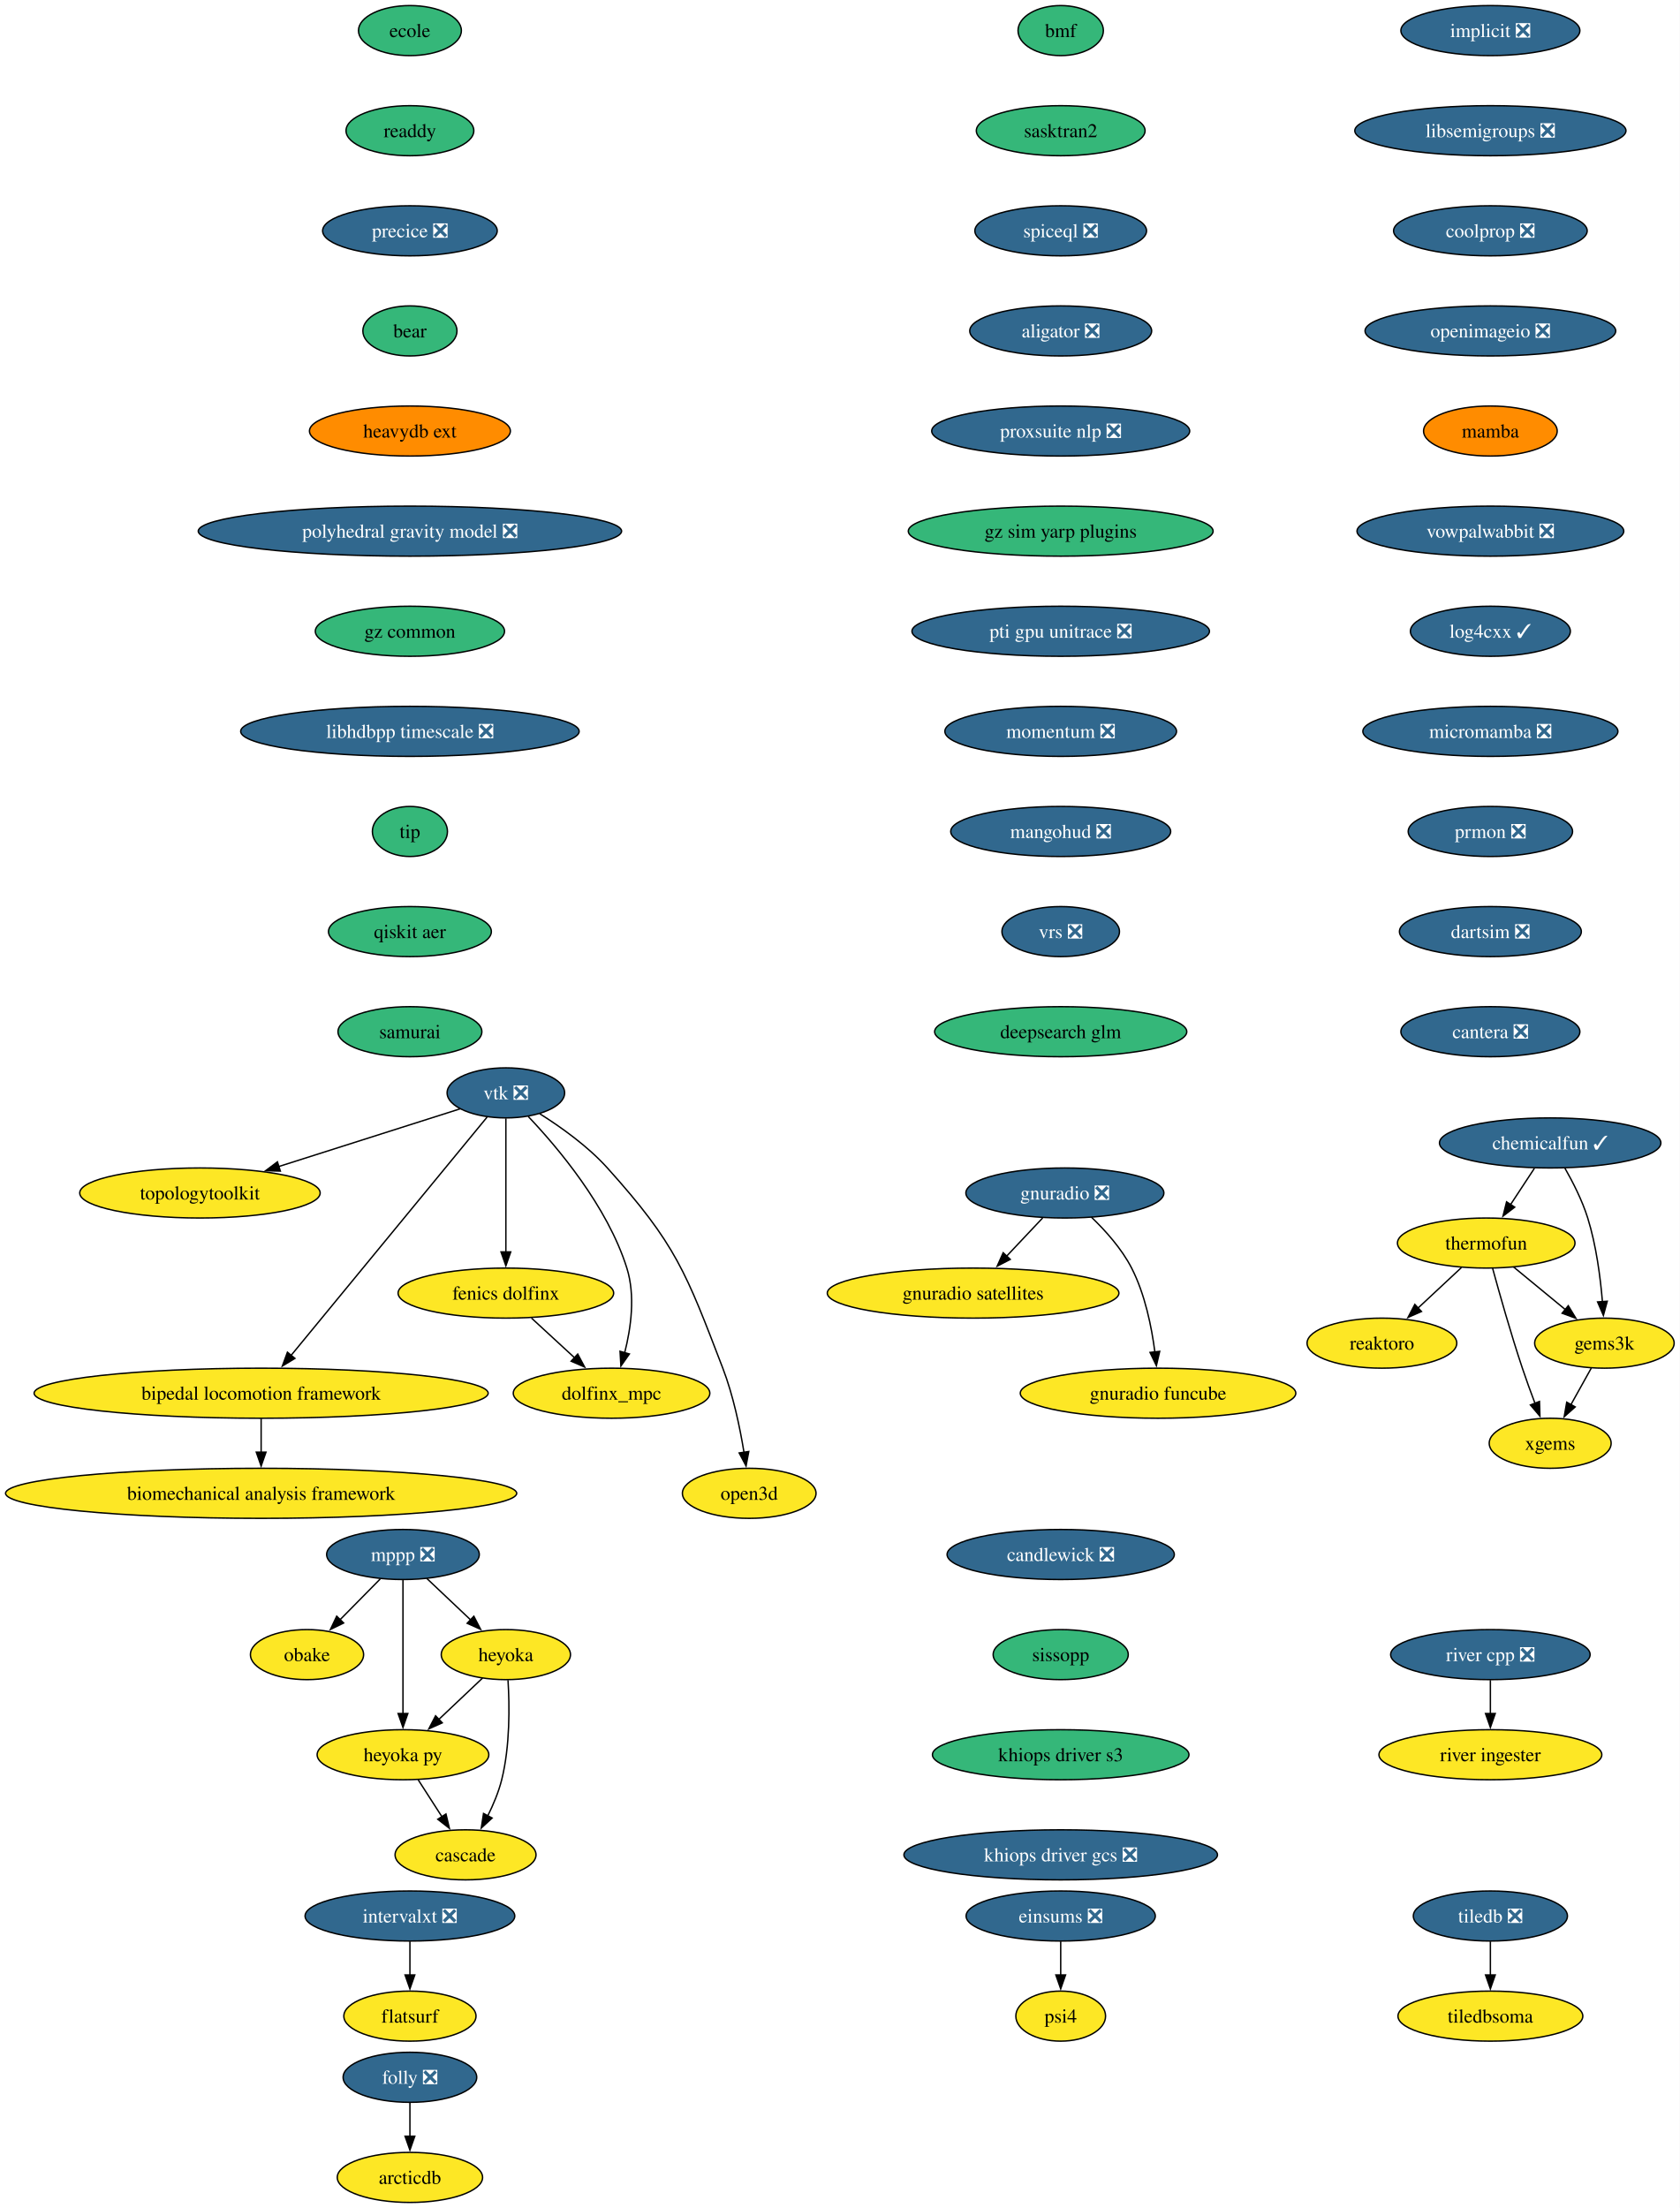
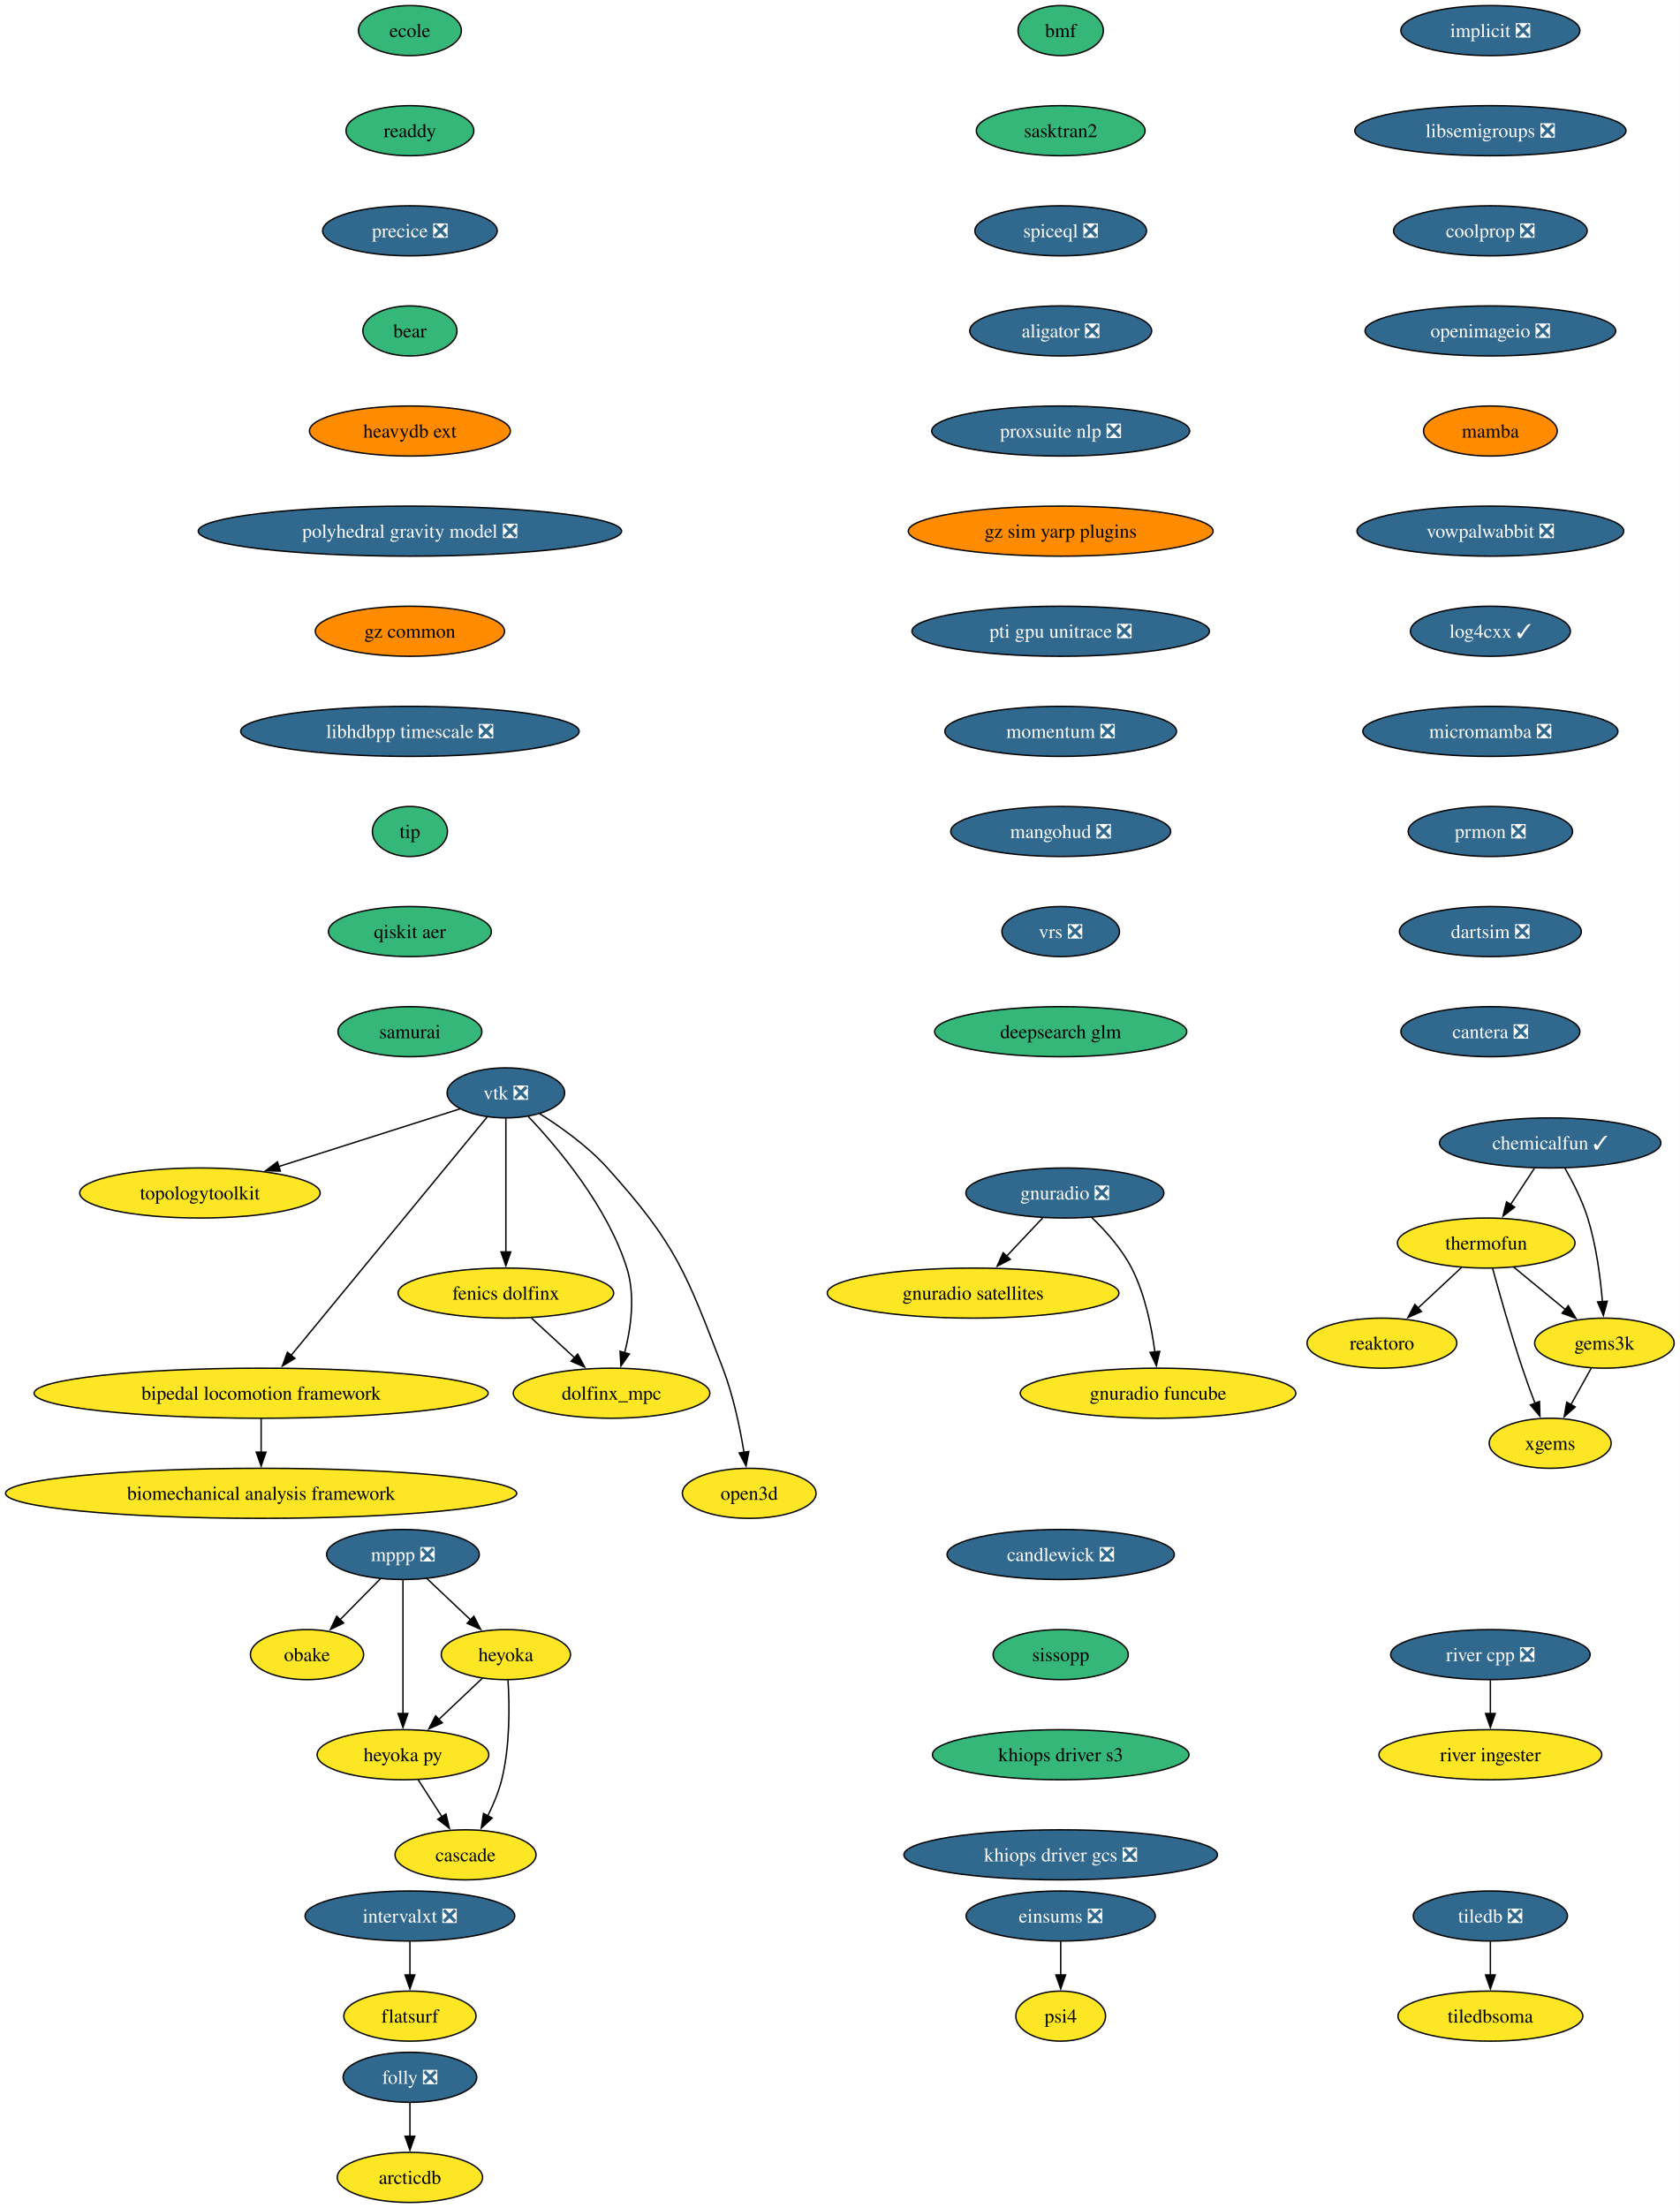
<svg xmlns="http://www.w3.org/2000/svg" xmlns:xlink="http://www.w3.org/1999/xlink" width="1208pt" height="1588pt" viewBox="0.00 0.00 1208.00 1588.00">
  <g id="graph0" class="graph" transform="scale(1 1) rotate(0) translate(4 1584)">
    <polygon fill="white" stroke="none" points="-4,4 -4,-1584 1203.94,-1584 1203.94,4 -4,4" />
    <g id="node1" class="node">
      <g id="a_node1">
        <a xlink:href="https://github.com/conda-forge/implicit-feedstock/pull/111" xlink:title="implicit ❎">
          <ellipse fill="#31688e" stroke="black" cx="1067.79" cy="-1562" rx="64.36" ry="18" />
          <text xml:space="preserve" text-anchor="middle" x="1067.79" y="-1557.33" font-family="Times,serif" font-size="14.00" fill="white">implicit ❎</text>
        </a>
      </g>
    </g>
    <g id="node2" class="node">
      <g id="a_node2">
        <a xlink:href="https://github.com/conda-forge/libsemigroups-feedstock/pull/97" xlink:title="libsemigroups ❎">
          <ellipse fill="#31688e" stroke="black" cx="1067.79" cy="-1490" rx="97.51" ry="18" />
          <text xml:space="preserve" text-anchor="middle" x="1067.79" y="-1485.33" font-family="Times,serif" font-size="14.00" fill="white">libsemigroups ❎</text>
        </a>
      </g>
    </g>
    <g id="node3" class="node">
      <g id="a_node3">
        <a xlink:href="https://github.com/conda-forge/coolprop-feedstock/pull/52" xlink:title="coolprop ❎">
          <ellipse fill="#31688e" stroke="black" cx="1067.79" cy="-1418" rx="69.62" ry="18" />
          <text xml:space="preserve" text-anchor="middle" x="1067.79" y="-1413.33" font-family="Times,serif" font-size="14.00" fill="white">coolprop ❎</text>
        </a>
      </g>
    </g>
    <g id="node18" class="node">
      <g id="a_node18">
        <a xlink:href="https://github.com/conda-forge/openimageio-feedstock/pull/124" xlink:title="openimageio ❎">
          <ellipse fill="#31688e" stroke="black" cx="1067.79" cy="-1346" rx="90.14" ry="18" />
          <text xml:space="preserve" text-anchor="middle" x="1067.79" y="-1341.33" font-family="Times,serif" font-size="14.00" fill="white">openimageio ❎</text>
        </a>
      </g>
    </g>
    <g id="node4" class="node">
      <g id="a_node4">
        <a xlink:href="https://github.com/conda-forge/mppp-feedstock/pull/72" xlink:title="mppp ❎">
          <ellipse fill="#31688e" stroke="black" cx="285.79" cy="-466" rx="54.89" ry="18" />
          <text xml:space="preserve" text-anchor="middle" x="285.79" y="-461.32" font-family="Times,serif" font-size="14.00" fill="white">mppp ❎</text>
        </a>
      </g>
    </g>
    <g id="node5" class="node">
      <g id="a_node5">
        <a xlink:href="https://github.com/conda-forge/obake-feedstock" xlink:title="obake">
          <ellipse fill="#fde725" stroke="black" cx="216.79" cy="-394" rx="40.69" ry="18" />
          <text xml:space="preserve" text-anchor="middle" x="216.79" y="-389.32" font-family="Times,serif" font-size="14.00">obake</text>
        </a>
      </g>
    </g>
    <g id="edge3" class="edge">
      <path fill="none" stroke="black" d="M269.44,-448.41C260.81,-439.66 250.06,-428.75 240.53,-419.08" />
      <polygon fill="black" stroke="black" points="243.12,-416.73 233.61,-412.07 238.14,-421.64 243.12,-416.73" />
    </g>
    <g id="node6" class="node">
      <g id="a_node6">
        <a xlink:href="https://github.com/conda-forge/heyoka-feedstock" xlink:title="heyoka">
          <ellipse fill="#fde725" stroke="black" cx="359.79" cy="-394" rx="46.47" ry="18" />
          <text xml:space="preserve" text-anchor="middle" x="359.79" y="-389.32" font-family="Times,serif" font-size="14.00">heyoka</text>
        </a>
      </g>
    </g>
    <g id="edge4" class="edge">
      <path fill="none" stroke="black" d="M302.95,-448.76C312.29,-439.93 324.02,-428.83 334.4,-419.01" />
      <polygon fill="black" stroke="black" points="336.76,-421.6 341.62,-412.19 331.95,-416.52 336.76,-421.6" />
    </g>
    <g id="node7" class="node">
      <g id="a_node7">
        <a xlink:href="https://github.com/conda-forge/heyoka.py-feedstock" xlink:title="heyoka py">
          <ellipse fill="#fde725" stroke="black" cx="285.79" cy="-322" rx="61.73" ry="18" />
          <text xml:space="preserve" text-anchor="middle" x="285.79" y="-317.32" font-family="Times,serif" font-size="14.00">heyoka py</text>
        </a>
      </g>
    </g>
    <g id="edge5" class="edge">
      <path fill="none" stroke="black" d="M285.79,-447.59C285.79,-423.61 285.79,-380.14 285.79,-351.42" />
      <polygon fill="black" stroke="black" points="289.29,-351.62 285.79,-341.62 282.29,-351.62 289.29,-351.62" />
    </g>
    <g id="edge6" class="edge">
      <path fill="none" stroke="black" d="M343,-377.12C333.73,-368.36 322.04,-357.29 311.64,-347.45" />
      <polygon fill="black" stroke="black" points="314.05,-344.92 304.38,-340.59 309.24,-350.01 314.05,-344.92" />
    </g>
    <g id="node8" class="node">
      <g id="a_node8">
        <a xlink:href="https://github.com/conda-forge/cascade-feedstock" xlink:title="cascade">
          <ellipse fill="#fde725" stroke="black" cx="330.79" cy="-250" rx="50.68" ry="18" />
          <text xml:space="preserve" text-anchor="middle" x="330.79" y="-245.32" font-family="Times,serif" font-size="14.00">cascade</text>
        </a>
      </g>
    </g>
    <g id="edge7" class="edge">
      <path fill="none" stroke="black" d="M361.33,-375.64C362.45,-357.48 362.86,-328.3 356.79,-304 354.58,-295.15 350.76,-286.05 346.72,-277.94" />
      <polygon fill="black" stroke="black" points="349.91,-276.47 342.11,-269.29 343.73,-279.76 349.91,-276.47" />
    </g>
    <g id="edge8" class="edge">
      <path fill="none" stroke="black" d="M296.68,-304.05C301.82,-296.06 308.08,-286.33 313.82,-277.4" />
      <polygon fill="black" stroke="black" points="316.71,-279.37 319.18,-269.06 310.82,-275.58 316.71,-279.37" />
    </g>
    <g id="node9" class="node">
      <g id="a_node9">
        <a xlink:href="https://github.com/conda-forge/tiledb-feedstock/pull/465" xlink:title="tiledb ❎">
          <ellipse fill="#31688e" stroke="black" cx="1067.79" cy="-206" rx="55.42" ry="18" />
          <text xml:space="preserve" text-anchor="middle" x="1067.79" y="-201.33" font-family="Times,serif" font-size="14.00" fill="white">tiledb ❎</text>
        </a>
      </g>
    </g>
    <g id="node10" class="node">
      <g id="a_node10">
        <a xlink:href="https://github.com/conda-forge/tiledbsoma-feedstock" xlink:title="tiledbsoma">
          <ellipse fill="#fde725" stroke="black" cx="1067.79" cy="-134" rx="66.47" ry="18" />
          <text xml:space="preserve" text-anchor="middle" x="1067.79" y="-129.32" font-family="Times,serif" font-size="14.00">tiledbsoma</text>
        </a>
      </g>
    </g>
    <g id="edge9" class="edge">
      <path fill="none" stroke="black" d="M1067.79,-187.7C1067.79,-180.41 1067.79,-171.73 1067.79,-163.54" />
      <polygon fill="black" stroke="black" points="1071.29,-163.62 1067.79,-153.62 1064.29,-163.62 1071.29,-163.62" />
    </g>
    <g id="node11" class="node">
      <g id="a_node11">
        <a xlink:href="https://github.com/conda-forge/vtk-feedstock/pull/411" xlink:title="vtk ❎">
          <ellipse fill="#31688e" stroke="black" cx="359.79" cy="-798" rx="42.26" ry="18" />
          <text xml:space="preserve" text-anchor="middle" x="359.79" y="-793.33" font-family="Times,serif" font-size="14.00" fill="white">vtk ❎</text>
        </a>
      </g>
    </g>
    <g id="node12" class="node">
      <g id="a_node12">
        <a xlink:href="https://github.com/conda-forge/topologytoolkit-feedstock" xlink:title="topologytoolkit">
          <ellipse fill="#fde725" stroke="black" cx="139.79" cy="-726" rx="86.46" ry="18" />
          <text xml:space="preserve" text-anchor="middle" x="139.79" y="-721.33" font-family="Times,serif" font-size="14.00">topologytoolkit</text>
        </a>
      </g>
    </g>
    <g id="edge10" class="edge">
      <path fill="none" stroke="black" d="M326.85,-786.52C292.41,-775.56 237.71,-758.16 196.34,-744.99" />
      <polygon fill="black" stroke="black" points="197.63,-741.73 187.04,-742.03 195.5,-748.4 197.63,-741.73" />
    </g>
    <g id="node13" class="node">
      <g id="a_node13">
        <a xlink:href="https://github.com/conda-forge/fenics-dolfinx-feedstock" xlink:title="fenics dolfinx">
          <ellipse fill="#fde725" stroke="black" cx="359.79" cy="-654" rx="77.52" ry="18" />
          <text xml:space="preserve" text-anchor="middle" x="359.79" y="-649.33" font-family="Times,serif" font-size="14.00">fenics dolfinx</text>
        </a>
      </g>
    </g>
    <g id="edge11" class="edge">
      <path fill="none" stroke="black" d="M359.79,-779.59C359.79,-755.61 359.79,-712.14 359.79,-683.42" />
      <polygon fill="black" stroke="black" points="363.29,-683.62 359.79,-673.62 356.29,-683.62 363.29,-683.62" />
    </g>
    <g id="node14" class="node">
      <g id="a_node14">
        <a xlink:href="https://github.com/conda-forge/bipedal-locomotion-framework-feedstock" xlink:title="bipedal locomotion framework">
          <ellipse fill="#fde725" stroke="black" cx="183.79" cy="-582" rx="163.27" ry="18" />
          <text xml:space="preserve" text-anchor="middle" x="183.79" y="-577.33" font-family="Times,serif" font-size="14.00">bipedal locomotion framework</text>
        </a>
      </g>
    </g>
    <g id="edge12" class="edge">
      <path fill="none" stroke="black" d="M346.27,-780.56C315.91,-743.65 242.11,-653.91 205.34,-609.21" />
      <polygon fill="black" stroke="black" points="208.1,-607.05 199.05,-601.55 202.7,-611.5 208.1,-607.05" />
    </g>
    <g id="node15" class="node">
      <g id="a_node15">
        <a xlink:href="https://github.com/conda-forge/dolfinx_mpc-feedstock" xlink:title="dolfinx_mpc">
          <ellipse fill="#fde725" stroke="black" cx="435.79" cy="-582" rx="70.68" ry="18" />
          <text xml:space="preserve" text-anchor="middle" x="435.79" y="-577.33" font-family="Times,serif" font-size="14.00">dolfinx_mpc</text>
        </a>
      </g>
    </g>
    <g id="edge13" class="edge">
      <path fill="none" stroke="black" d="M375.88,-781.02C396.96,-758.83 432.86,-716.4 446.79,-672 452.99,-652.23 449.77,-628.97 445.25,-611.18" />
      <polygon fill="black" stroke="black" points="448.62,-610.23 442.51,-601.57 441.89,-612.15 448.62,-610.23" />
    </g>
    <g id="node16" class="node">
      <g id="a_node16">
        <a xlink:href="https://github.com/conda-forge/open3d-feedstock" xlink:title="open3d">
          <ellipse fill="#fde725" stroke="black" cx="534.79" cy="-510" rx="48.05" ry="18" />
          <text xml:space="preserve" text-anchor="middle" x="534.79" y="-505.32" font-family="Times,serif" font-size="14.00">open3d</text>
        </a>
      </g>
    </g>
    <g id="edge14" class="edge">
      <path fill="none" stroke="black" d="M384.16,-782.99C399.41,-773.39 418.75,-759.6 432.79,-744 482.21,-689.09 489.31,-668.96 515.79,-600 523.29,-580.47 528.11,-557.32 531.02,-539.53" />
      <polygon fill="black" stroke="black" points="534.48,-540.09 532.52,-529.68 527.56,-539.04 534.48,-540.09" />
    </g>
    <g id="edge15" class="edge">
      <path fill="none" stroke="black" d="M378.19,-636.05C387.52,-627.46 399.03,-616.86 409.3,-607.4" />
      <polygon fill="black" stroke="black" points="411.46,-610.16 416.45,-600.81 406.72,-605.01 411.46,-610.16" />
    </g>
    <g id="node17" class="node">
      <g id="a_node17">
        <a xlink:href="https://github.com/conda-forge/biomechanical-analysis-framework-feedstock" xlink:title="biomechanical analysis framework">
          <ellipse fill="#fde725" stroke="black" cx="183.79" cy="-510" rx="183.79" ry="18" />
          <text xml:space="preserve" text-anchor="middle" x="183.79" y="-505.32" font-family="Times,serif" font-size="14.00">biomechanical analysis framework</text>
        </a>
      </g>
    </g>
    <g id="edge16" class="edge">
      <path fill="none" stroke="black" d="M183.79,-563.7C183.79,-556.41 183.79,-547.73 183.79,-539.54" />
      <polygon fill="black" stroke="black" points="187.29,-539.62 183.79,-529.62 180.29,-539.62 187.29,-539.62" />
    </g>
    <g id="node20" class="node">
      <g id="a_node20">
        <a xlink:href="https://github.com/conda-forge/mamba-feedstock" xlink:title="mamba">
          <ellipse fill="#ff8c00" stroke="black" cx="1067.79" cy="-1274" rx="48.05" ry="18" />
          <text xml:space="preserve" text-anchor="middle" x="1067.79" y="-1269.33" font-family="Times,serif" font-size="14.00">mamba</text>
        </a>
      </g>
    </g>
    <g id="node19" class="node">
      <g id="a_node19">
        <a xlink:href="https://github.com/conda-forge/reaktoro-feedstock" xlink:title="reaktoro">
          <ellipse fill="#fde725" stroke="black" cx="989.79" cy="-618" rx="53.84" ry="18" />
          <text xml:space="preserve" text-anchor="middle" x="989.79" y="-613.33" font-family="Times,serif" font-size="14.00">reaktoro</text>
        </a>
      </g>
    </g>
    <g id="node21" class="node">
      <g id="a_node21">
        <a xlink:href="https://github.com/conda-forge/vowpalwabbit-feedstock/pull/93" xlink:title="vowpalwabbit ❎">
          <ellipse fill="#31688e" stroke="black" cx="1067.79" cy="-1202" rx="95.93" ry="18" />
          <text xml:space="preserve" text-anchor="middle" x="1067.79" y="-1197.33" font-family="Times,serif" font-size="14.00" fill="white">vowpalwabbit ❎</text>
        </a>
      </g>
    </g>
    <g id="node25" class="node">
      <g id="a_node25">
        <a xlink:href="https://github.com/conda-forge/log4cxx-feedstock/pull/33" xlink:title="log4cxx ✓">
          <ellipse fill="#31688e" stroke="black" cx="1067.79" cy="-1130" rx="57.52" ry="18" />
          <text xml:space="preserve" text-anchor="middle" x="1067.79" y="-1125.33" font-family="Times,serif" font-size="14.00" fill="white">log4cxx ✓</text>
        </a>
      </g>
    </g>
    <g id="node22" class="node">
      <g id="a_node22">
        <a xlink:href="https://github.com/conda-forge/thermofun-feedstock" xlink:title="thermofun">
          <ellipse fill="#fde725" stroke="black" cx="1064.79" cy="-690" rx="63.84" ry="18" />
          <text xml:space="preserve" text-anchor="middle" x="1064.79" y="-685.33" font-family="Times,serif" font-size="14.00">thermofun</text>
        </a>
      </g>
    </g>
    <g id="edge20" class="edge">
      <path fill="none" stroke="black" d="M1047.01,-672.41C1037.67,-663.69 1026.05,-652.85 1015.72,-643.21" />
      <polygon fill="black" stroke="black" points="1018.24,-640.77 1008.54,-636.5 1013.46,-645.88 1018.24,-640.77" />
    </g>
    <g id="node23" class="node">
      <g id="a_node23">
        <a xlink:href="https://github.com/conda-forge/gems3k-feedstock" xlink:title="gems3k">
          <ellipse fill="#fde725" stroke="black" cx="1149.79" cy="-618" rx="50.16" ry="18" />
          <text xml:space="preserve" text-anchor="middle" x="1149.79" y="-613.33" font-family="Times,serif" font-size="14.00">gems3k</text>
        </a>
      </g>
    </g>
    <g id="edge21" class="edge">
      <path fill="none" stroke="black" d="M1084.5,-672.76C1095.52,-663.69 1109.45,-652.22 1121.6,-642.21" />
      <polygon fill="black" stroke="black" points="1123.81,-644.93 1129.3,-635.87 1119.36,-639.52 1123.81,-644.93" />
    </g>
    <g id="node24" class="node">
      <g id="a_node24">
        <a xlink:href="https://github.com/conda-forge/xgems-feedstock" xlink:title="xgems">
          <ellipse fill="#fde725" stroke="black" cx="1110.79" cy="-546" rx="43.84" ry="18" />
          <text xml:space="preserve" text-anchor="middle" x="1110.79" y="-541.33" font-family="Times,serif" font-size="14.00">xgems</text>
        </a>
      </g>
    </g>
    <g id="edge22" class="edge">
      <path fill="none" stroke="black" d="M1069.39,-671.82C1074.31,-653.8 1082.52,-624.73 1090.79,-600 1093.57,-591.66 1096.85,-582.69 1099.94,-574.54" />
      <polygon fill="black" stroke="black" points="1103.1,-576.07 1103.42,-565.48 1096.57,-573.56 1103.1,-576.07" />
    </g>
    <g id="edge23" class="edge">
      <path fill="none" stroke="black" d="M1140.35,-600.05C1135.94,-592.14 1130.59,-582.54 1125.66,-573.69" />
      <polygon fill="black" stroke="black" points="1128.8,-572.14 1120.88,-565.11 1122.69,-575.55 1128.8,-572.14" />
    </g>
    <g id="node26" class="node">
      <g id="a_node26">
        <a xlink:href="https://github.com/conda-forge/micromamba-feedstock/pull/268" xlink:title="micromamba ❎">
          <ellipse fill="#31688e" stroke="black" cx="1067.79" cy="-1058" rx="91.72" ry="18" />
          <text xml:space="preserve" text-anchor="middle" x="1067.79" y="-1053.33" font-family="Times,serif" font-size="14.00" fill="white">micromamba ❎</text>
        </a>
      </g>
    </g>
    <g id="node30" class="node">
      <g id="a_node30">
        <a xlink:href="https://github.com/conda-forge/prmon-feedstock/pull/32" xlink:title="prmon ❎">
          <ellipse fill="#31688e" stroke="black" cx="1067.79" cy="-986" rx="59.1" ry="18" />
          <text xml:space="preserve" text-anchor="middle" x="1067.79" y="-981.33" font-family="Times,serif" font-size="14.00" fill="white">prmon ❎</text>
        </a>
      </g>
    </g>
    <g id="node27" class="node">
      <g id="a_node27">
        <a xlink:href="https://github.com/conda-forge/gnuradio-feedstock/pull/304" xlink:title="gnuradio ❎">
          <ellipse fill="#31688e" stroke="black" cx="761.79" cy="-726" rx="71.2" ry="18" />
          <text xml:space="preserve" text-anchor="middle" x="761.79" y="-721.33" font-family="Times,serif" font-size="14.00" fill="white">gnuradio ❎</text>
        </a>
      </g>
    </g>
    <g id="node28" class="node">
      <g id="a_node28">
        <a xlink:href="https://github.com/conda-forge/gnuradio-satellites-feedstock" xlink:title="gnuradio satellites">
          <ellipse fill="#fde725" stroke="black" cx="695.79" cy="-654" rx="104.87" ry="18" />
          <text xml:space="preserve" text-anchor="middle" x="695.79" y="-649.33" font-family="Times,serif" font-size="14.00">gnuradio satellites</text>
        </a>
      </g>
    </g>
    <g id="edge26" class="edge">
      <path fill="none" stroke="black" d="M745.81,-708.05C737.98,-699.75 728.4,-689.58 719.72,-680.38" />
      <polygon fill="black" stroke="black" points="722.52,-678.25 713.11,-673.38 717.43,-683.05 722.52,-678.25" />
    </g>
    <g id="node29" class="node">
      <g id="a_node29">
        <a xlink:href="https://github.com/conda-forge/gnuradio-funcube-feedstock" xlink:title="gnuradio funcube">
          <ellipse fill="#fde725" stroke="black" cx="828.79" cy="-582" rx="99.08" ry="18" />
          <text xml:space="preserve" text-anchor="middle" x="828.79" y="-577.33" font-family="Times,serif" font-size="14.00">gnuradio funcube</text>
        </a>
      </g>
    </g>
    <g id="edge27" class="edge">
      <path fill="none" stroke="black" d="M780.84,-708.65C790.92,-698.98 802.66,-685.92 809.79,-672 819.43,-653.17 824.18,-629.69 826.52,-611.58" />
      <polygon fill="black" stroke="black" points="829.98,-612.11 827.6,-601.79 823.03,-611.35 829.98,-612.11" />
    </g>
    <g id="node31" class="node">
      <g id="a_node31">
        <a xlink:href="https://github.com/conda-forge/dartsim-feedstock/pull/137" xlink:title="dartsim ❎">
          <ellipse fill="#31688e" stroke="black" cx="1067.79" cy="-914" rx="65.41" ry="18" />
          <text xml:space="preserve" text-anchor="middle" x="1067.79" y="-909.33" font-family="Times,serif" font-size="14.00" fill="white">dartsim ❎</text>
        </a>
      </g>
    </g>
    <g id="node32" class="node">
      <g id="a_node32">
        <a xlink:href="https://github.com/conda-forge/cantera-feedstock/pull/64" xlink:title="cantera ❎">
          <ellipse fill="#31688e" stroke="black" cx="1067.79" cy="-842" rx="64.36" ry="18" />
          <text xml:space="preserve" text-anchor="middle" x="1067.79" y="-837.33" font-family="Times,serif" font-size="14.00" fill="white">cantera ❎</text>
        </a>
      </g>
    </g>
    <g id="node33" class="node">
      <g id="a_node33">
        <a xlink:href="https://github.com/conda-forge/ecole-feedstock" xlink:title="ecole">
          <ellipse fill="#35b779" stroke="black" cx="290.79" cy="-1562" rx="37" ry="18" />
          <text xml:space="preserve" text-anchor="middle" x="290.79" y="-1557.33" font-family="Times,serif" font-size="14.00">ecole</text>
        </a>
      </g>
    </g>
    <g id="node34" class="node">
      <g id="a_node34">
        <a xlink:href="https://github.com/conda-forge/readdy-feedstock" xlink:title="readdy">
          <ellipse fill="#35b779" stroke="black" cx="290.79" cy="-1490" rx="45.95" ry="18" />
          <text xml:space="preserve" text-anchor="middle" x="290.79" y="-1485.33" font-family="Times,serif" font-size="14.00">readdy</text>
        </a>
      </g>
    </g>
    <g id="node39" class="node">
      <g id="a_node39">
        <a xlink:href="https://github.com/conda-forge/precice-feedstock/pull/50" xlink:title="precice ❎">
          <ellipse fill="#31688e" stroke="black" cx="290.79" cy="-1418" rx="62.78" ry="18" />
          <text xml:space="preserve" text-anchor="middle" x="290.79" y="-1413.33" font-family="Times,serif" font-size="14.00" fill="white">precice ❎</text>
        </a>
      </g>
    </g>
    <g id="node35" class="node">
      <g id="a_node35">
        <a xlink:href="https://github.com/conda-forge/folly-feedstock/pull/306" xlink:title="folly ❎">
          <ellipse fill="#31688e" stroke="black" cx="290.79" cy="-90" rx="48.05" ry="18" />
          <text xml:space="preserve" text-anchor="middle" x="290.79" y="-85.33" font-family="Times,serif" font-size="14.00" fill="white">folly ❎</text>
        </a>
      </g>
    </g>
    <g id="node36" class="node">
      <g id="a_node36">
        <a xlink:href="https://github.com/conda-forge/arcticdb-feedstock" xlink:title="arcticdb">
          <ellipse fill="#fde725" stroke="black" cx="290.79" cy="-18" rx="52.26" ry="18" />
          <text xml:space="preserve" text-anchor="middle" x="290.79" y="-13.32" font-family="Times,serif" font-size="14.00">arcticdb</text>
        </a>
      </g>
    </g>
    <g id="edge32" class="edge">
      <path fill="none" stroke="black" d="M290.79,-71.7C290.79,-64.41 290.79,-55.73 290.79,-47.54" />
      <polygon fill="black" stroke="black" points="294.29,-47.62 290.79,-37.62 287.29,-47.62 294.29,-47.62" />
    </g>
    <g id="node37" class="node">
      <g id="a_node37">
        <a xlink:href="https://github.com/conda-forge/intervalxt-feedstock/pull/28" xlink:title="intervalxt ❎">
          <ellipse fill="#31688e" stroke="black" cx="290.79" cy="-206" rx="75.41" ry="18" />
          <text xml:space="preserve" text-anchor="middle" x="290.79" y="-201.33" font-family="Times,serif" font-size="14.00" fill="white">intervalxt ❎</text>
        </a>
      </g>
    </g>
    <g id="node38" class="node">
      <g id="a_node38">
        <a xlink:href="https://github.com/conda-forge/flatsurf-feedstock" xlink:title="flatsurf">
          <ellipse fill="#fde725" stroke="black" cx="290.79" cy="-134" rx="47.53" ry="18" />
          <text xml:space="preserve" text-anchor="middle" x="290.79" y="-129.32" font-family="Times,serif" font-size="14.00">flatsurf</text>
        </a>
      </g>
    </g>
    <g id="edge33" class="edge">
      <path fill="none" stroke="black" d="M290.79,-187.7C290.79,-180.41 290.79,-171.73 290.79,-163.54" />
      <polygon fill="black" stroke="black" points="294.29,-163.62 290.79,-153.62 287.29,-163.62 294.29,-163.62" />
    </g>
    <g id="node40" class="node">
      <g id="a_node40">
        <a xlink:href="https://github.com/conda-forge/bear-feedstock" xlink:title="bear">
          <ellipse fill="#35b779" stroke="black" cx="290.79" cy="-1346" rx="33.85" ry="18" />
          <text xml:space="preserve" text-anchor="middle" x="290.79" y="-1341.33" font-family="Times,serif" font-size="14.00">bear</text>
        </a>
      </g>
    </g>
    <g id="node41" class="node">
      <g id="a_node41">
        <a xlink:href="https://github.com/conda-forge/heavydb-ext-feedstock" xlink:title="heavydb ext">
          <ellipse fill="#ff8c00" stroke="black" cx="290.79" cy="-1274" rx="72.25" ry="18" />
          <text xml:space="preserve" text-anchor="middle" x="290.79" y="-1269.33" font-family="Times,serif" font-size="14.00">heavydb ext</text>
        </a>
      </g>
    </g>
    <g id="node45" class="node">
      <g id="a_node45">
        <a xlink:href="https://github.com/conda-forge/polyhedral-gravity-model-feedstock/pull/25" xlink:title="polyhedral gravity model ❎">
          <ellipse fill="#31688e" stroke="black" cx="290.79" cy="-1202" rx="152.22" ry="18" />
          <text xml:space="preserve" text-anchor="middle" x="290.79" y="-1197.33" font-family="Times,serif" font-size="14.00" fill="white">polyhedral gravity model ❎</text>
        </a>
      </g>
    </g>
    <g id="node42" class="node">
      <g id="a_node42">
        <a xlink:href="https://github.com/conda-forge/chemicalfun-feedstock/pull/24" xlink:title="chemicalfun ✓">
          <ellipse fill="#31688e" stroke="black" cx="1110.79" cy="-762" rx="79.62" ry="18" />
          <text xml:space="preserve" text-anchor="middle" x="1110.79" y="-757.33" font-family="Times,serif" font-size="14.00" fill="white">chemicalfun ✓</text>
        </a>
      </g>
    </g>
    <g id="edge37" class="edge">
      <path fill="none" stroke="black" d="M1099.42,-743.7C1094.24,-735.81 1087.99,-726.3 1082.23,-717.55" />
      <polygon fill="black" stroke="black" points="1085.28,-715.8 1076.86,-709.37 1079.43,-719.65 1085.28,-715.8" />
    </g>
    <g id="edge38" class="edge">
      <path fill="none" stroke="black" d="M1121.33,-743.96C1127.1,-733.87 1133.85,-720.62 1137.79,-708 1143.9,-688.41 1146.9,-665.44 1148.37,-647.74" />
      <polygon fill="black" stroke="black" points="1151.85,-648.16 1149.06,-637.94 1144.87,-647.67 1151.85,-648.16" />
    </g>
    <g id="node43" class="node">
      <g id="a_node43">
        <a xlink:href="https://github.com/conda-forge/river-cpp-feedstock/pull/28" xlink:title="river cpp ❎">
          <ellipse fill="#31688e" stroke="black" cx="1067.79" cy="-394" rx="71.73" ry="18" />
          <text xml:space="preserve" text-anchor="middle" x="1067.79" y="-389.32" font-family="Times,serif" font-size="14.00" fill="white">river cpp ❎</text>
        </a>
      </g>
    </g>
    <g id="node44" class="node">
      <g id="a_node44">
        <a xlink:href="https://github.com/conda-forge/river-ingester-feedstock" xlink:title="river ingester">
          <ellipse fill="#fde725" stroke="black" cx="1067.79" cy="-322" rx="80.14" ry="18" />
          <text xml:space="preserve" text-anchor="middle" x="1067.79" y="-317.32" font-family="Times,serif" font-size="14.00">river ingester</text>
        </a>
      </g>
    </g>
    <g id="edge39" class="edge">
      <path fill="none" stroke="black" d="M1067.79,-375.7C1067.79,-368.41 1067.79,-359.73 1067.79,-351.54" />
      <polygon fill="black" stroke="black" points="1071.29,-351.62 1067.79,-341.62 1064.29,-351.62 1071.29,-351.62" />
    </g>
    <g id="node46" class="node">
      <g id="a_node46">
        <a xlink:href="https://github.com/conda-forge/gz-common-feedstock" xlink:title="gz common">
-           <ellipse fill="#35b779" stroke="black" cx="290.79" cy="-1130" rx="68.04" ry="18" />
+           <ellipse fill="#ff8c00" stroke="black" cx="290.79" cy="-1130" rx="68.04" ry="18" />
          <text xml:space="preserve" text-anchor="middle" x="290.79" y="-1125.33" font-family="Times,serif" font-size="14.00">gz common</text>
        </a>
      </g>
    </g>
    <g id="node47" class="node">
      <g id="a_node47">
        <a xlink:href="https://github.com/conda-forge/libhdbpp-timescale-feedstock/pull/23" xlink:title="libhdbpp timescale ❎">
          <ellipse fill="#31688e" stroke="black" cx="290.79" cy="-1058" rx="121.71" ry="18" />
          <text xml:space="preserve" text-anchor="middle" x="290.79" y="-1053.33" font-family="Times,serif" font-size="14.00" fill="white">libhdbpp timescale ❎</text>
        </a>
      </g>
    </g>
    <g id="node48" class="node">
      <g id="a_node48">
        <a xlink:href="https://github.com/conda-forge/tip-feedstock" xlink:title="tip">
          <ellipse fill="#35b779" stroke="black" cx="290.79" cy="-986" rx="27" ry="18" />
          <text xml:space="preserve" text-anchor="middle" x="290.79" y="-981.33" font-family="Times,serif" font-size="14.00">tip</text>
        </a>
      </g>
    </g>
    <g id="node49" class="node">
      <g id="a_node49">
        <a xlink:href="https://github.com/conda-forge/qiskit-aer-feedstock" xlink:title="qiskit aer">
          <ellipse fill="#35b779" stroke="black" cx="290.79" cy="-914" rx="58.57" ry="18" />
          <text xml:space="preserve" text-anchor="middle" x="290.79" y="-909.33" font-family="Times,serif" font-size="14.00">qiskit aer</text>
        </a>
      </g>
    </g>
    <g id="node50" class="node">
      <g id="a_node50">
        <a xlink:href="https://github.com/conda-forge/samurai-feedstock" xlink:title="samurai">
          <ellipse fill="#35b779" stroke="black" cx="290.79" cy="-842" rx="51.74" ry="18" />
          <text xml:space="preserve" text-anchor="middle" x="290.79" y="-837.33" font-family="Times,serif" font-size="14.00">samurai</text>
        </a>
      </g>
    </g>
    <g id="node51" class="node">
      <g id="a_node51">
        <a xlink:href="https://github.com/conda-forge/psi4-feedstock" xlink:title="psi4">
          <ellipse fill="#fde725" stroke="black" cx="758.79" cy="-134" rx="32.27" ry="18" />
          <text xml:space="preserve" text-anchor="middle" x="758.79" y="-129.32" font-family="Times,serif" font-size="14.00">psi4</text>
        </a>
      </g>
    </g>
    <g id="node52" class="node">
      <g id="a_node52">
        <a xlink:href="https://github.com/conda-forge/einsums-feedstock/pull/31" xlink:title="einsums ❎">
          <ellipse fill="#31688e" stroke="black" cx="758.79" cy="-206" rx="68.04" ry="18" />
          <text xml:space="preserve" text-anchor="middle" x="758.79" y="-201.33" font-family="Times,serif" font-size="14.00" fill="white">einsums ❎</text>
        </a>
      </g>
    </g>
    <g id="edge46" class="edge">
      <path fill="none" stroke="black" d="M758.79,-187.7C758.79,-180.41 758.79,-171.73 758.79,-163.54" />
      <polygon fill="black" stroke="black" points="762.29,-163.62 758.79,-153.62 755.29,-163.62 762.29,-163.62" />
    </g>
    <g id="node53" class="node">
      <g id="a_node53">
        <a xlink:href="https://github.com/conda-forge/bmf-feedstock" xlink:title="bmf">
          <ellipse fill="#35b779" stroke="black" cx="758.79" cy="-1562" rx="30.69" ry="18" />
          <text xml:space="preserve" text-anchor="middle" x="758.79" y="-1557.33" font-family="Times,serif" font-size="14.00">bmf</text>
        </a>
      </g>
    </g>
    <g id="node54" class="node">
      <g id="a_node54">
        <a xlink:href="https://github.com/conda-forge/sasktran2-feedstock" xlink:title="sasktran2">
          <ellipse fill="#35b779" stroke="black" cx="758.79" cy="-1490" rx="60.68" ry="18" />
          <text xml:space="preserve" text-anchor="middle" x="758.79" y="-1485.33" font-family="Times,serif" font-size="14.00">sasktran2</text>
        </a>
      </g>
    </g>
    <g id="node55" class="node">
      <g id="a_node55">
        <a xlink:href="https://github.com/conda-forge/spiceql-feedstock/pull/44" xlink:title="spiceql ❎">
          <ellipse fill="#31688e" stroke="black" cx="758.79" cy="-1418" rx="61.73" ry="18" />
          <text xml:space="preserve" text-anchor="middle" x="758.79" y="-1413.33" font-family="Times,serif" font-size="14.00" fill="white">spiceql ❎</text>
        </a>
      </g>
    </g>
    <g id="node56" class="node">
      <g id="a_node56">
        <a xlink:href="https://github.com/conda-forge/aligator-feedstock/pull/65" xlink:title="aligator ❎">
          <ellipse fill="#31688e" stroke="black" cx="758.79" cy="-1346" rx="65.41" ry="18" />
          <text xml:space="preserve" text-anchor="middle" x="758.79" y="-1341.33" font-family="Times,serif" font-size="14.00" fill="white">aligator ❎</text>
        </a>
      </g>
    </g>
    <g id="node57" class="node">
      <g id="a_node57">
        <a xlink:href="https://github.com/conda-forge/proxsuite-nlp-feedstock/pull/55" xlink:title="proxsuite nlp ❎">
          <ellipse fill="#31688e" stroke="black" cx="758.79" cy="-1274" rx="92.77" ry="18" />
          <text xml:space="preserve" text-anchor="middle" x="758.79" y="-1269.33" font-family="Times,serif" font-size="14.00" fill="white">proxsuite nlp ❎</text>
        </a>
      </g>
    </g>
    <g id="node58" class="node">
      <g id="a_node58">
        <a xlink:href="https://github.com/conda-forge/gz-sim-yarp-plugins-feedstock" xlink:title="gz sim yarp plugins">
-           <ellipse fill="#35b779" stroke="black" cx="758.79" cy="-1202" rx="109.61" ry="18" />
+           <ellipse fill="#ff8c00" stroke="black" cx="758.79" cy="-1202" rx="109.61" ry="18" />
          <text xml:space="preserve" text-anchor="middle" x="758.79" y="-1197.33" font-family="Times,serif" font-size="14.00">gz sim yarp plugins</text>
        </a>
      </g>
    </g>
    <g id="node59" class="node">
      <g id="a_node59">
        <a xlink:href="https://github.com/conda-forge/pti-gpu-unitrace-feedstock/pull/22" xlink:title="pti gpu unitrace ❎">
          <ellipse fill="#31688e" stroke="black" cx="758.79" cy="-1130" rx="106.98" ry="18" />
          <text xml:space="preserve" text-anchor="middle" x="758.79" y="-1125.33" font-family="Times,serif" font-size="14.00" fill="white">pti gpu unitrace ❎</text>
        </a>
      </g>
    </g>
    <g id="node60" class="node">
      <g id="a_node60">
        <a xlink:href="https://github.com/conda-forge/momentum-feedstock/pull/207" xlink:title="momentum ❎">
          <ellipse fill="#31688e" stroke="black" cx="758.79" cy="-1058" rx="83.3" ry="18" />
          <text xml:space="preserve" text-anchor="middle" x="758.79" y="-1053.33" font-family="Times,serif" font-size="14.00" fill="white">momentum ❎</text>
        </a>
      </g>
    </g>
    <g id="node61" class="node">
      <g id="a_node61">
        <a xlink:href="https://github.com/conda-forge/mangohud-feedstock/pull/10" xlink:title="mangohud ❎">
          <ellipse fill="#31688e" stroke="black" cx="758.79" cy="-986" rx="79.09" ry="18" />
          <text xml:space="preserve" text-anchor="middle" x="758.79" y="-981.33" font-family="Times,serif" font-size="14.00" fill="white">mangohud ❎</text>
        </a>
      </g>
    </g>
    <g id="node62" class="node">
      <g id="a_node62">
        <a xlink:href="https://github.com/conda-forge/vrs-feedstock/pull/15" xlink:title="vrs ❎">
          <ellipse fill="#31688e" stroke="black" cx="758.79" cy="-914" rx="42.26" ry="18" />
          <text xml:space="preserve" text-anchor="middle" x="758.79" y="-909.33" font-family="Times,serif" font-size="14.00" fill="white">vrs ❎</text>
        </a>
      </g>
    </g>
    <g id="node63" class="node">
      <g id="a_node63">
        <a xlink:href="https://github.com/conda-forge/deepsearch-glm-feedstock" xlink:title="deepsearch glm">
          <ellipse fill="#35b779" stroke="black" cx="758.79" cy="-842" rx="90.67" ry="18" />
          <text xml:space="preserve" text-anchor="middle" x="758.79" y="-837.33" font-family="Times,serif" font-size="14.00">deepsearch glm</text>
        </a>
      </g>
    </g>
    <g id="node64" class="node">
      <g id="a_node64">
        <a xlink:href="https://github.com/conda-forge/candlewick-feedstock/pull/33" xlink:title="candlewick ❎">
          <ellipse fill="#31688e" stroke="black" cx="758.79" cy="-466" rx="81.72" ry="18" />
          <text xml:space="preserve" text-anchor="middle" x="758.79" y="-461.32" font-family="Times,serif" font-size="14.00" fill="white">candlewick ❎</text>
        </a>
      </g>
    </g>
    <g id="node65" class="node">
      <g id="a_node65">
        <a xlink:href="https://github.com/conda-forge/sissopp-feedstock" xlink:title="sissopp">
          <ellipse fill="#35b779" stroke="black" cx="758.79" cy="-394" rx="48.58" ry="18" />
          <text xml:space="preserve" text-anchor="middle" x="758.79" y="-389.32" font-family="Times,serif" font-size="14.00">sissopp</text>
        </a>
      </g>
    </g>
    <g id="node66" class="node">
      <g id="a_node66">
        <a xlink:href="https://github.com/conda-forge/khiops-driver-s3-feedstock" xlink:title="khiops driver s3">
          <ellipse fill="#35b779" stroke="black" cx="758.79" cy="-322" rx="92.25" ry="18" />
          <text xml:space="preserve" text-anchor="middle" x="758.79" y="-317.32" font-family="Times,serif" font-size="14.00">khiops driver s3</text>
        </a>
      </g>
    </g>
    <g id="node67" class="node">
      <g id="a_node67">
        <a xlink:href="https://github.com/conda-forge/khiops-driver-gcs-feedstock/pull/4" xlink:title="khiops driver gcs ❎">
          <ellipse fill="#31688e" stroke="black" cx="758.79" cy="-250" rx="112.76" ry="18" />
          <text xml:space="preserve" text-anchor="middle" x="758.79" y="-245.32" font-family="Times,serif" font-size="14.00" fill="white">khiops driver gcs ❎</text>
        </a>
      </g>
    </g>
  </g>
</svg>
